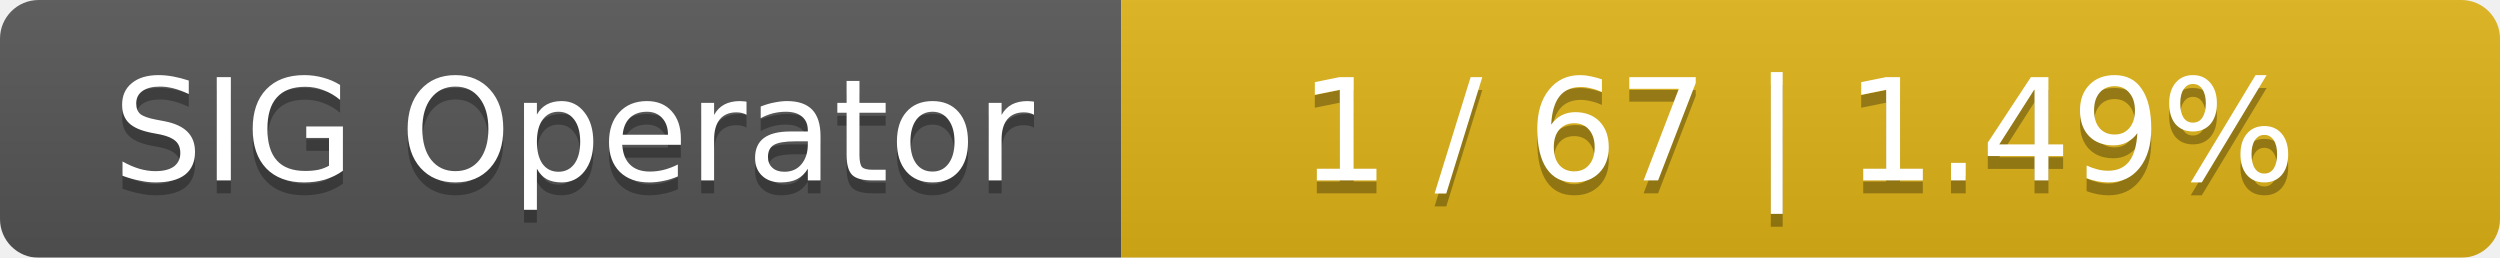
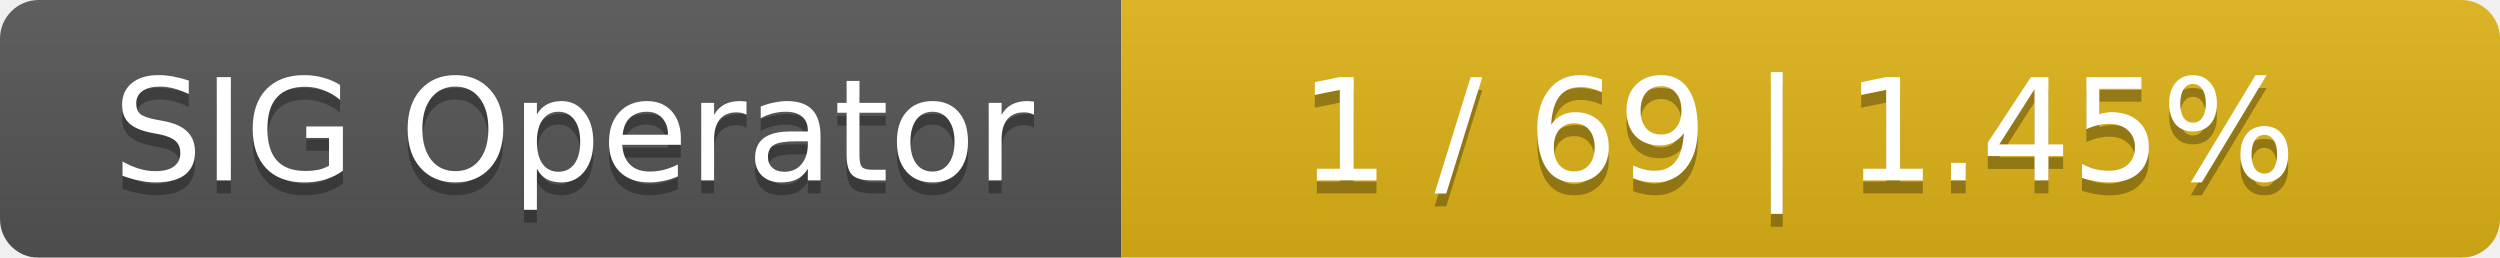
<svg xmlns="http://www.w3.org/2000/svg" width="194" height="20">
  <linearGradient id="smooth" x2="0" y2="100%">
    <stop offset="0" stop-color="#bbb" stop-opacity=".1" />
    <stop offset="1" stop-opacity=".1" />
  </linearGradient>
  <mask id="round">
    <rect width="194" height="20" rx="3" fill="#fff" />
  </mask>
  <g mask="url(#round)">
    <rect width="87" height="20" fill="#555" />
    <rect x="87" width="107" height="20" fill="#dfb317" />
    <rect width="194" height="20" fill="url(#smooth)" />
  </g>
  <g fill="#fff" text-anchor="middle" font-family="DejaVu Sans,Verdana,Geneva,sans-serif" font-size="11">
    <text x="44.5" y="15" fill="#010101" fill-opacity=".3">SIG Operator</text>
    <text x="44.5" y="14">SIG Operator</text>
-     <text x="139.5" y="15" fill="#010101" fill-opacity=".3">1 / 67    |    1.49%</text>
-     <text x="139.5" y="14">1 / 67    |    1.49%</text>
+     <text x="139.5" y="15" fill="#010101" fill-opacity=".3">1 / 69    |    1.45%</text>
+     <text x="139.5" y="14">1 / 69    |    1.45%</text>
  </g>
</svg>
